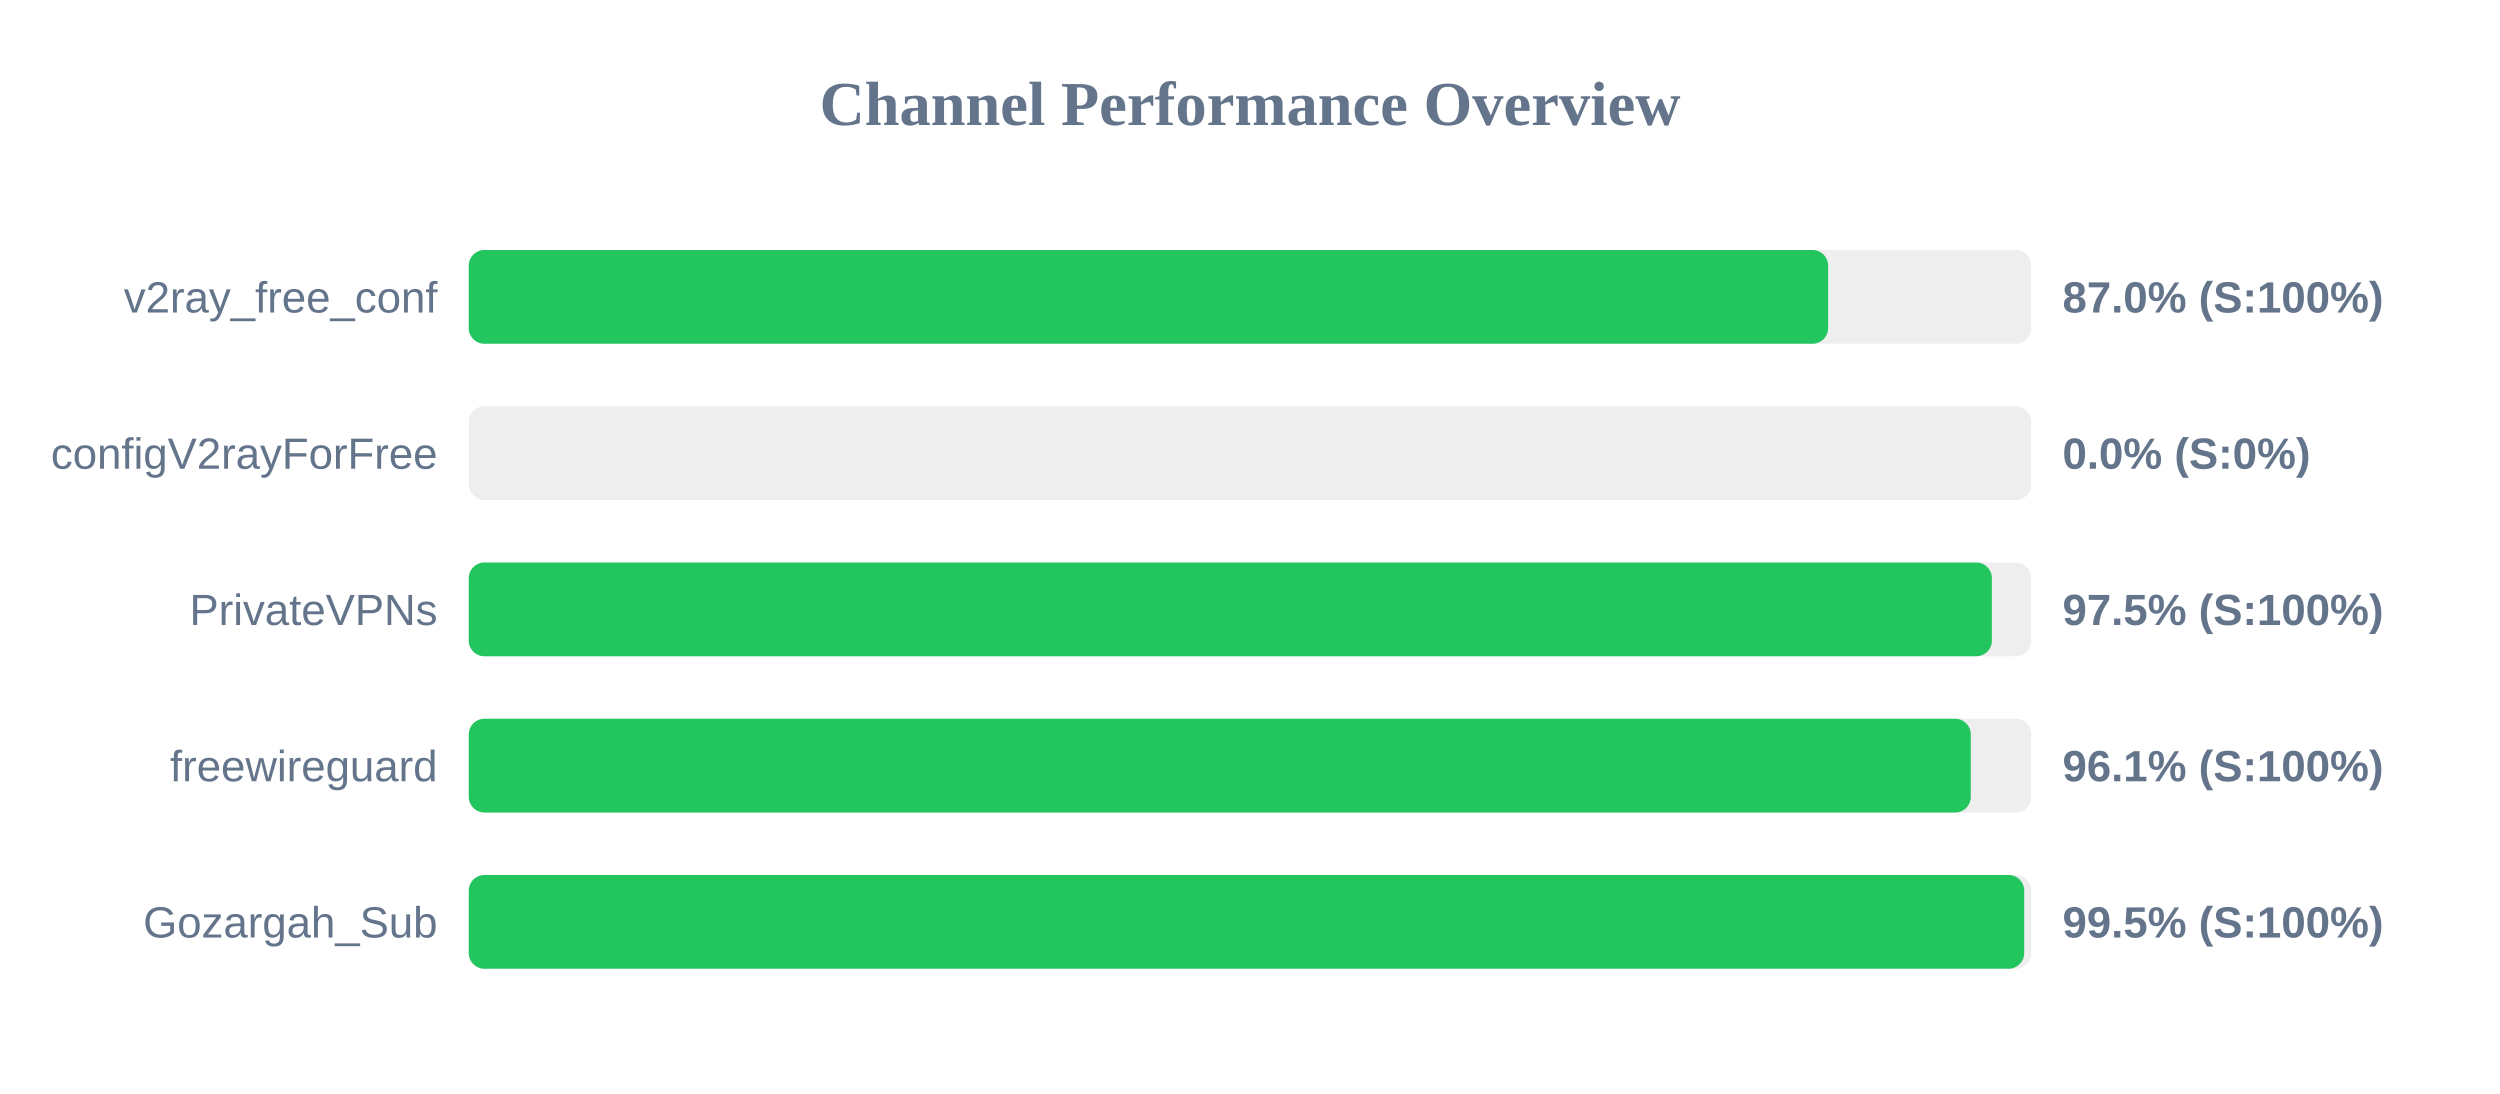
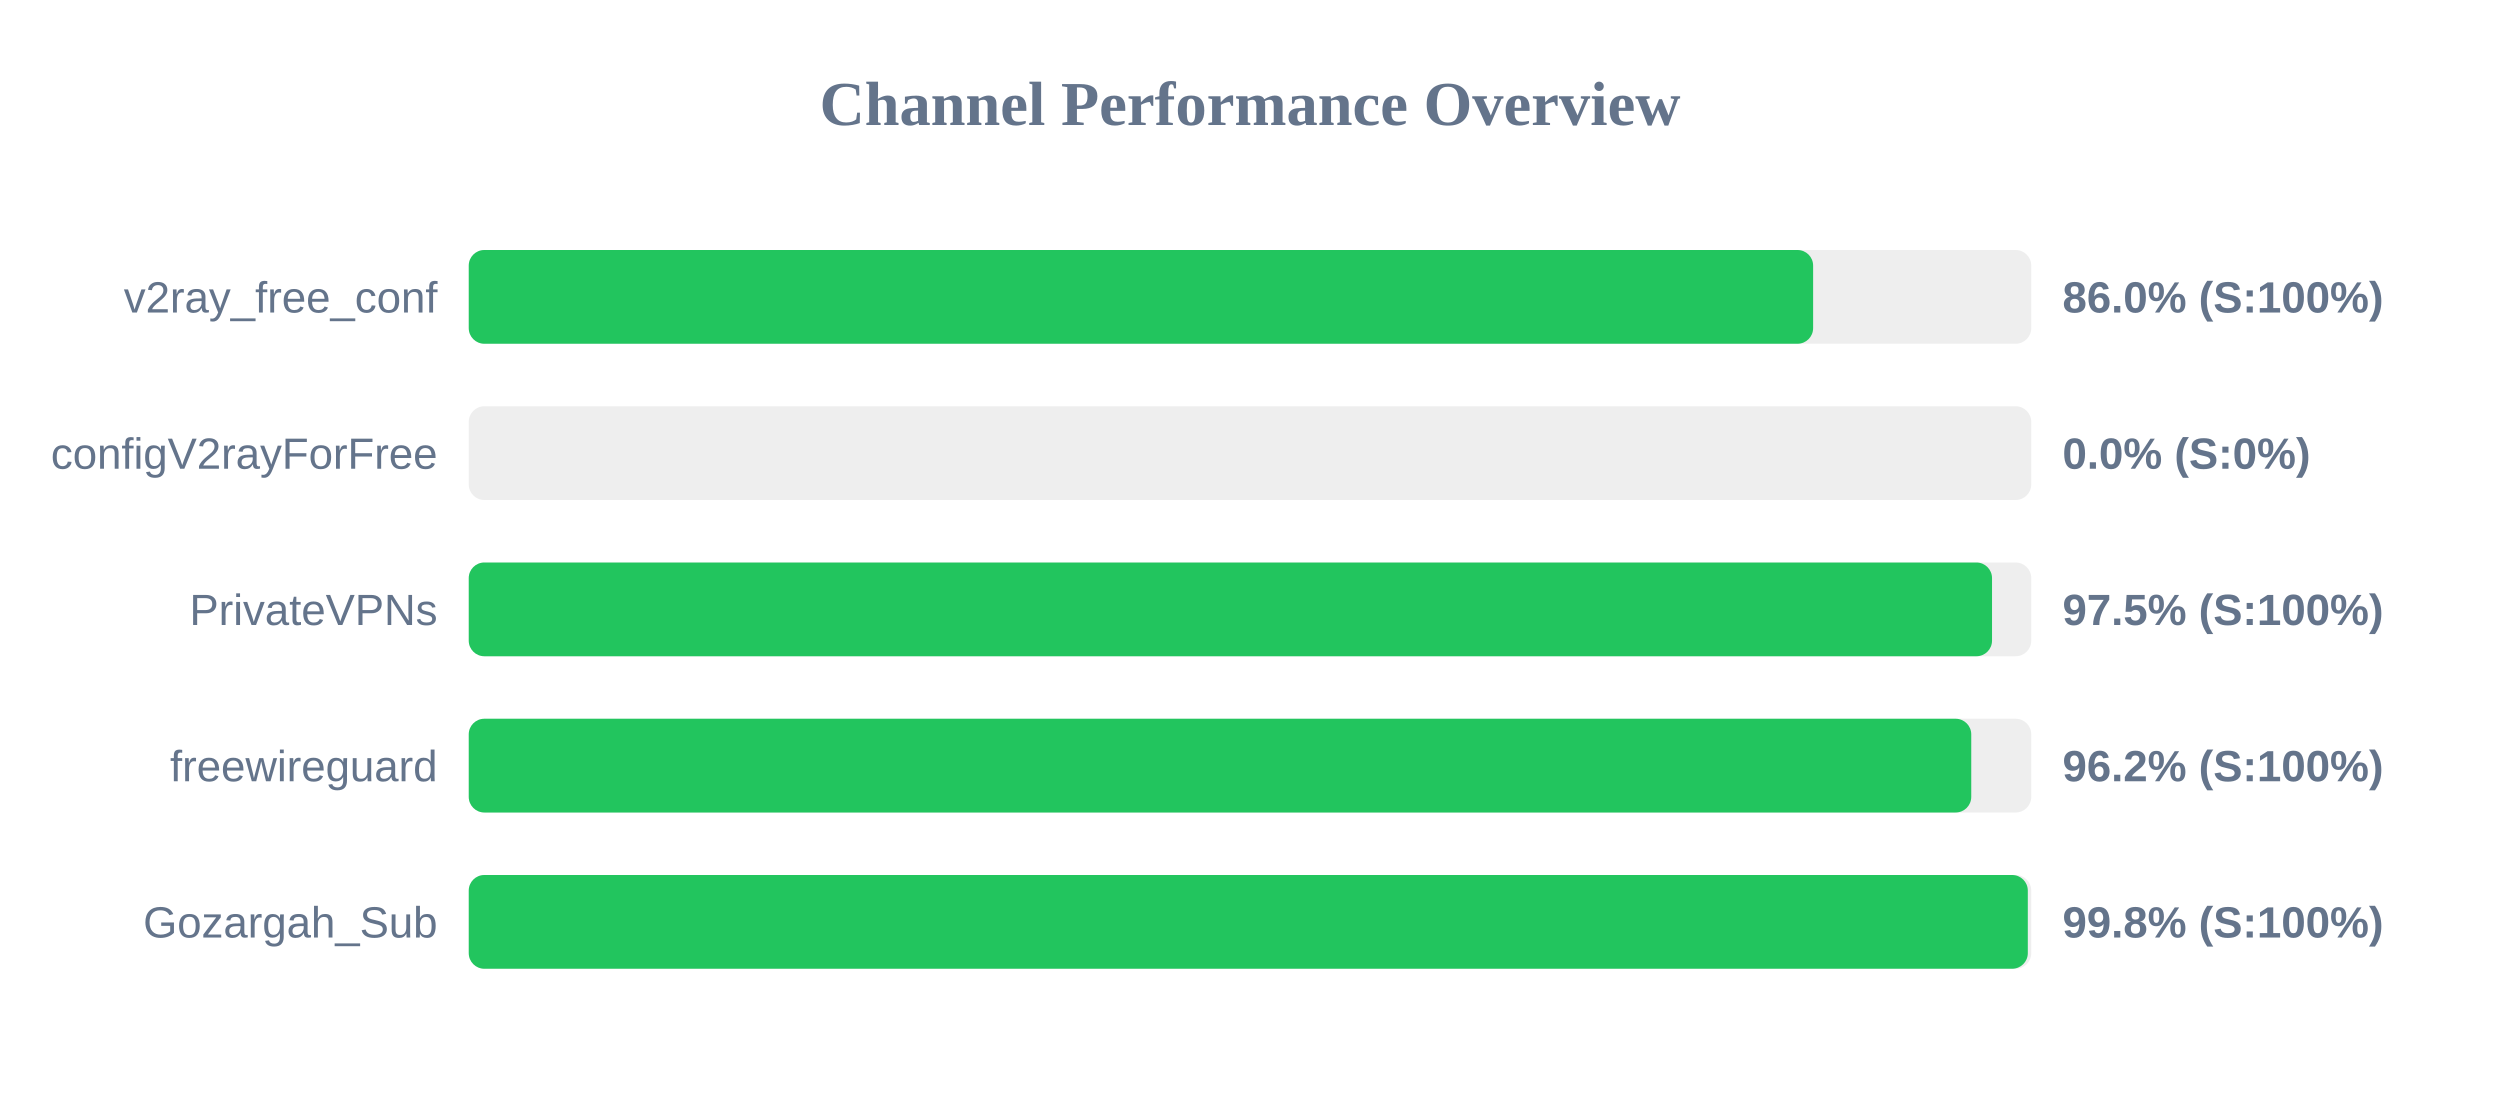
<svg xmlns="http://www.w3.org/2000/svg" width="800" height="350" version="1.1">
  <style>
        .row { font: 14px Arial; fill: #64748b; }
        .score { font: bold 14px Arial; fill: #64748b; }
    </style>
  <text x="400" y="40" text-anchor="middle" font-size="20px" font-weight="bold" fill="#64748b">Channel Performance Overview</text>
  <rect x="150" y="80" width="500" height="30" fill="#eee" rx="5" />
-   <rect x="150" y="80" width="435.0" height="30" fill="#22c55e" rx="5" />
+   <rect x="150" y="80" width="430.2" height="30" fill="#22c55e" rx="5" />
  <text x="140" y="100" text-anchor="end" class="row">v2ray_free_conf</text>
-   <text x="660" y="100" text-anchor="start" class="score">87.0% (S:100%)</text>
+   <text x="660" y="100" text-anchor="start" class="score">86.0% (S:100%)</text>
  <rect x="150" y="130" width="500" height="30" fill="#eee" rx="5" />
  <rect x="150" y="130" width="0.0" height="30" fill="#ef4444" rx="5" />
  <text x="140" y="150" text-anchor="end" class="row">configV2rayForFree</text>
  <text x="660" y="150" text-anchor="start" class="score">0.0% (S:0%)</text>
  <rect x="150" y="180" width="500" height="30" fill="#eee" rx="5" />
-   <rect x="150" y="180" width="487.4" height="30" fill="#22c55e" rx="5" />
+   <rect x="150" y="180" width="487.45" height="30" fill="#22c55e" rx="5" />
  <text x="140" y="200" text-anchor="end" class="row">PrivateVPNs</text>
  <text x="660" y="200" text-anchor="start" class="score">97.5% (S:100%)</text>
  <rect x="150" y="230" width="500" height="30" fill="#eee" rx="5" />
-   <rect x="150" y="230" width="480.65" height="30" fill="#22c55e" rx="5" />
+   <rect x="150" y="230" width="480.8" height="30" fill="#22c55e" rx="5" />
  <text x="140" y="250" text-anchor="end" class="row">freewireguard</text>
-   <text x="660" y="250" text-anchor="start" class="score">96.1% (S:100%)</text>
+   <text x="660" y="250" text-anchor="start" class="score">96.2% (S:100%)</text>
  <rect x="150" y="280" width="500" height="30" fill="#eee" rx="5" />
-   <rect x="150" y="280" width="497.75" height="30" fill="#22c55e" rx="5" />
+   <rect x="150" y="280" width="498.9" height="30" fill="#22c55e" rx="5" />
  <text x="140" y="300" text-anchor="end" class="row">Gozargah_Sub</text>
-   <text x="660" y="300" text-anchor="start" class="score">99.5% (S:100%)</text>
+   <text x="660" y="300" text-anchor="start" class="score">99.8% (S:100%)</text>
</svg>
